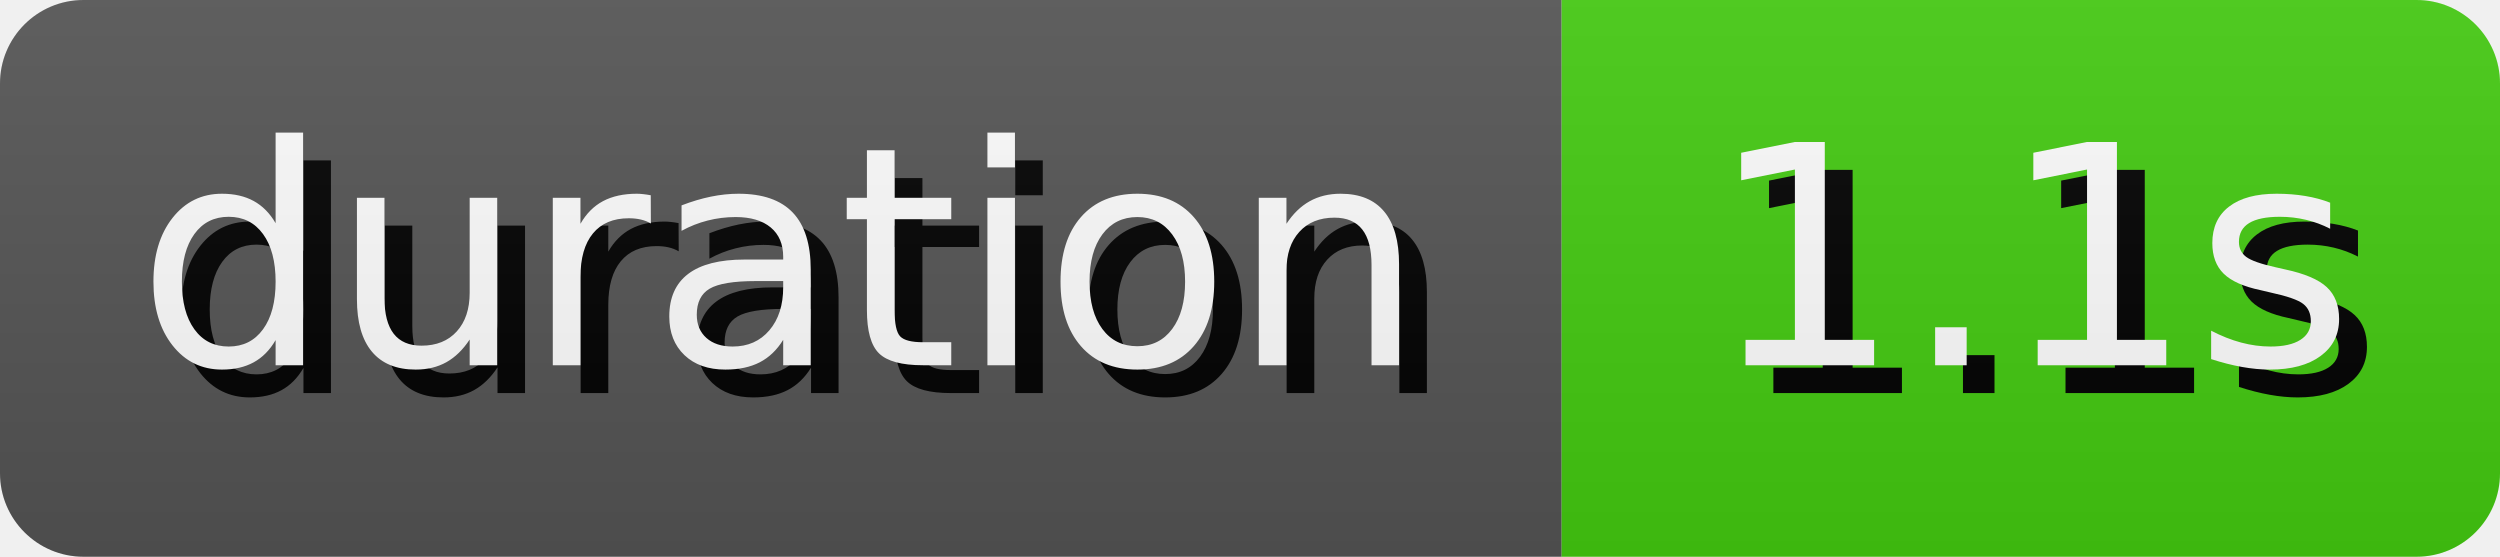
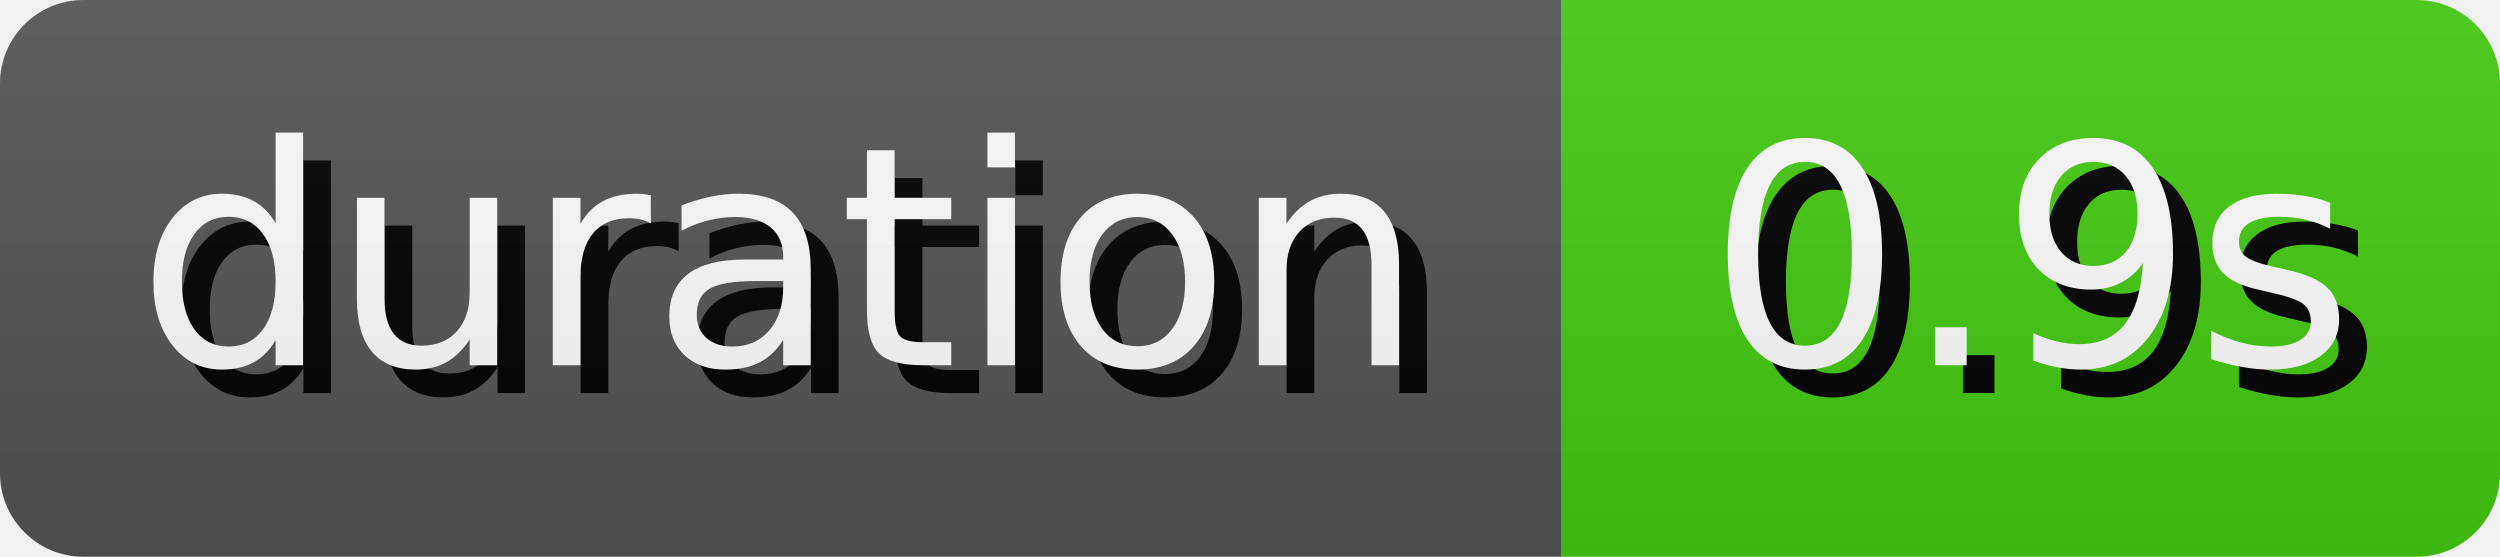
- <svg xmlns="http://www.w3.org/2000/svg" width="89.81" height="20" role="img" aria-label="duration: 1.1s">
+ <svg xmlns="http://www.w3.org/2000/svg" width="89.81" height="20" role="img" aria-label="duration: 0.9s">
  <style>
        rect {
            height: 20px;
        }

        text {
            text-rendering: geometricPrecision;
            dominant-baseline: middle;
            text-anchor: middle;
            font-family: Verdana,Geneva,DejaVu Sans,sans-serif;
            font-size: 110px;
            fill: #fff;
        }

        .shadow {
            transform: translate(10px, 10px);
            fill: #010101;
        }
    </style>
  <linearGradient id="s" x2="0" y2="100%">
    <stop offset="0" stop-color="#bbb" stop-opacity=".1" />
    <stop offset="1" stop-opacity=".1" />
  </linearGradient>
  <clipPath id="r">
    <rect width="100%" rx="3" fill="#fff" />
  </clipPath>
  <g clip-path="url(#r)">
    <g>
      <rect width="56.1" fill="#555" />
      <g transform="scale(.1)">
        <text x="280.5" y="100" textLength="461" class="shadow">duration</text>
        <text x="280.5" y="100" textLength="461">duration</text>
      </g>
    </g>
    <g transform="translate(56.1 0)">
      <rect width="33.71" fill="#4c1" />
      <g transform="scale(.1)">
-         <text x="168.55" y="100" textLength="237.1" class="shadow">1.1s</text>
-         <text x="168.55" y="100" textLength="237.1">1.1s</text>
+         <text x="168.55" y="100" textLength="237.1" class="shadow">0.9s</text>
+         <text x="168.55" y="100" textLength="237.1">0.9s</text>
      </g>
    </g>
    <rect width="100%" height="100%" fill="url(#s)" />
  </g>
</svg>
